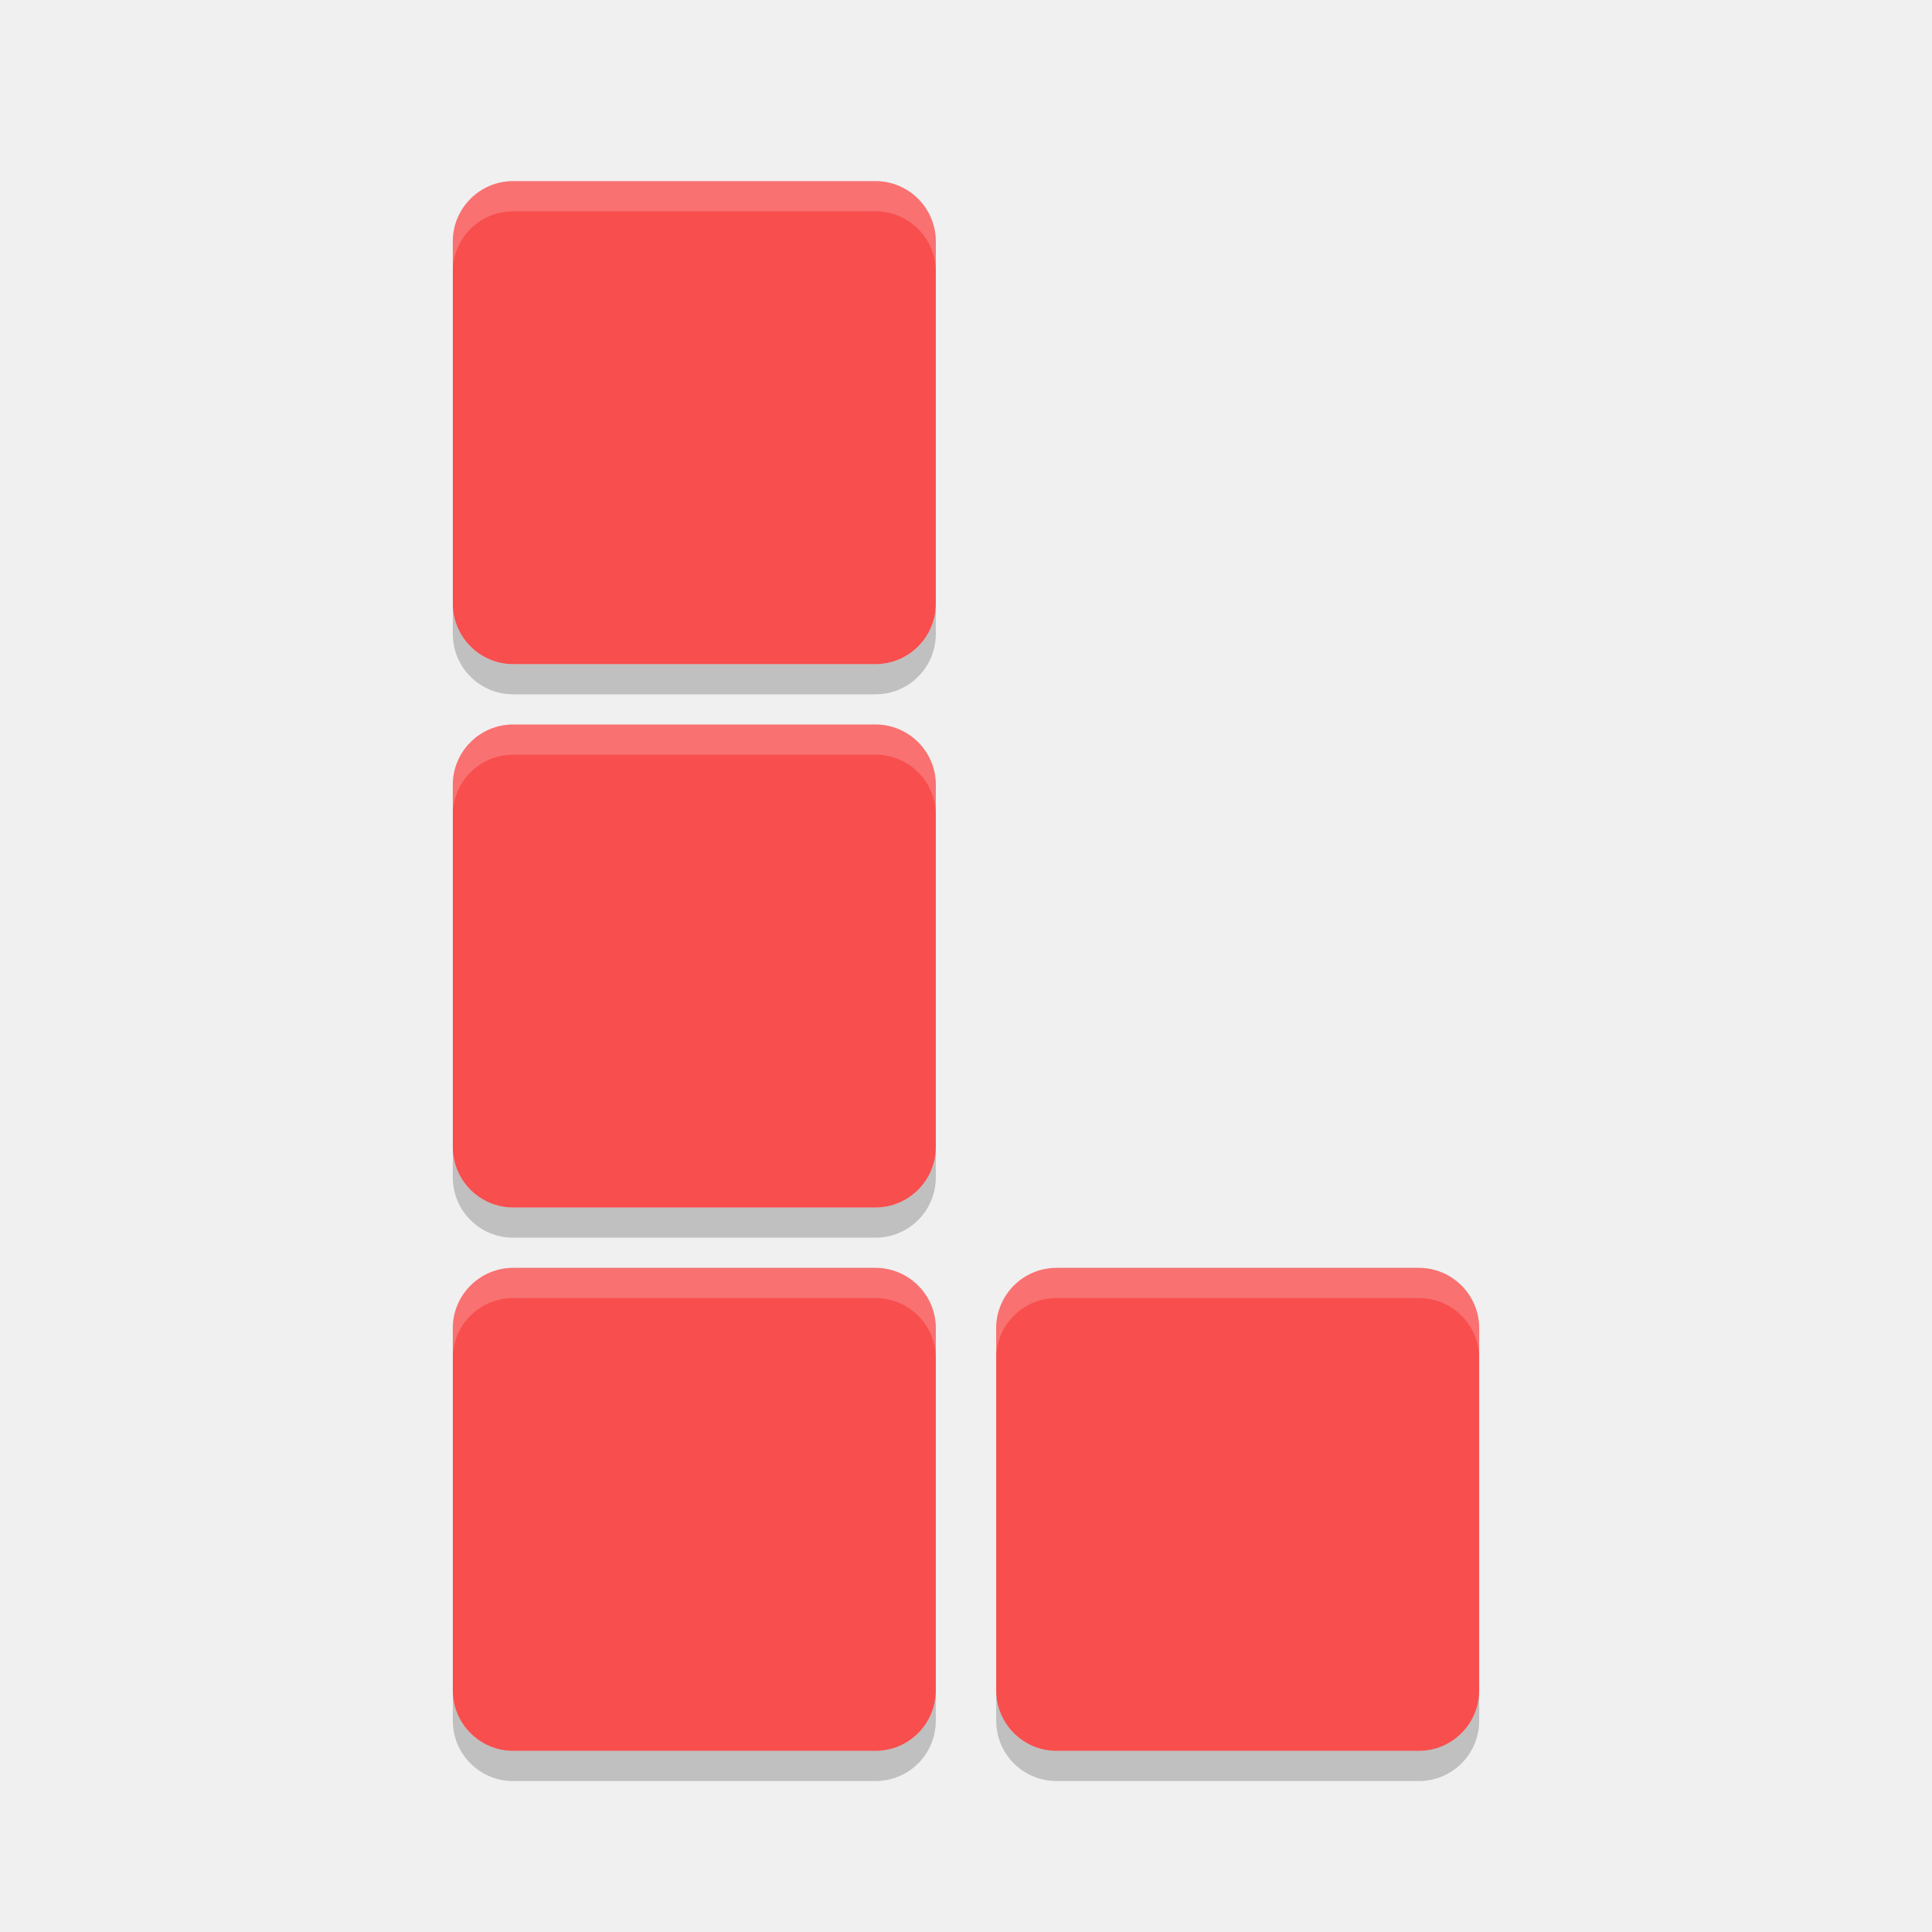
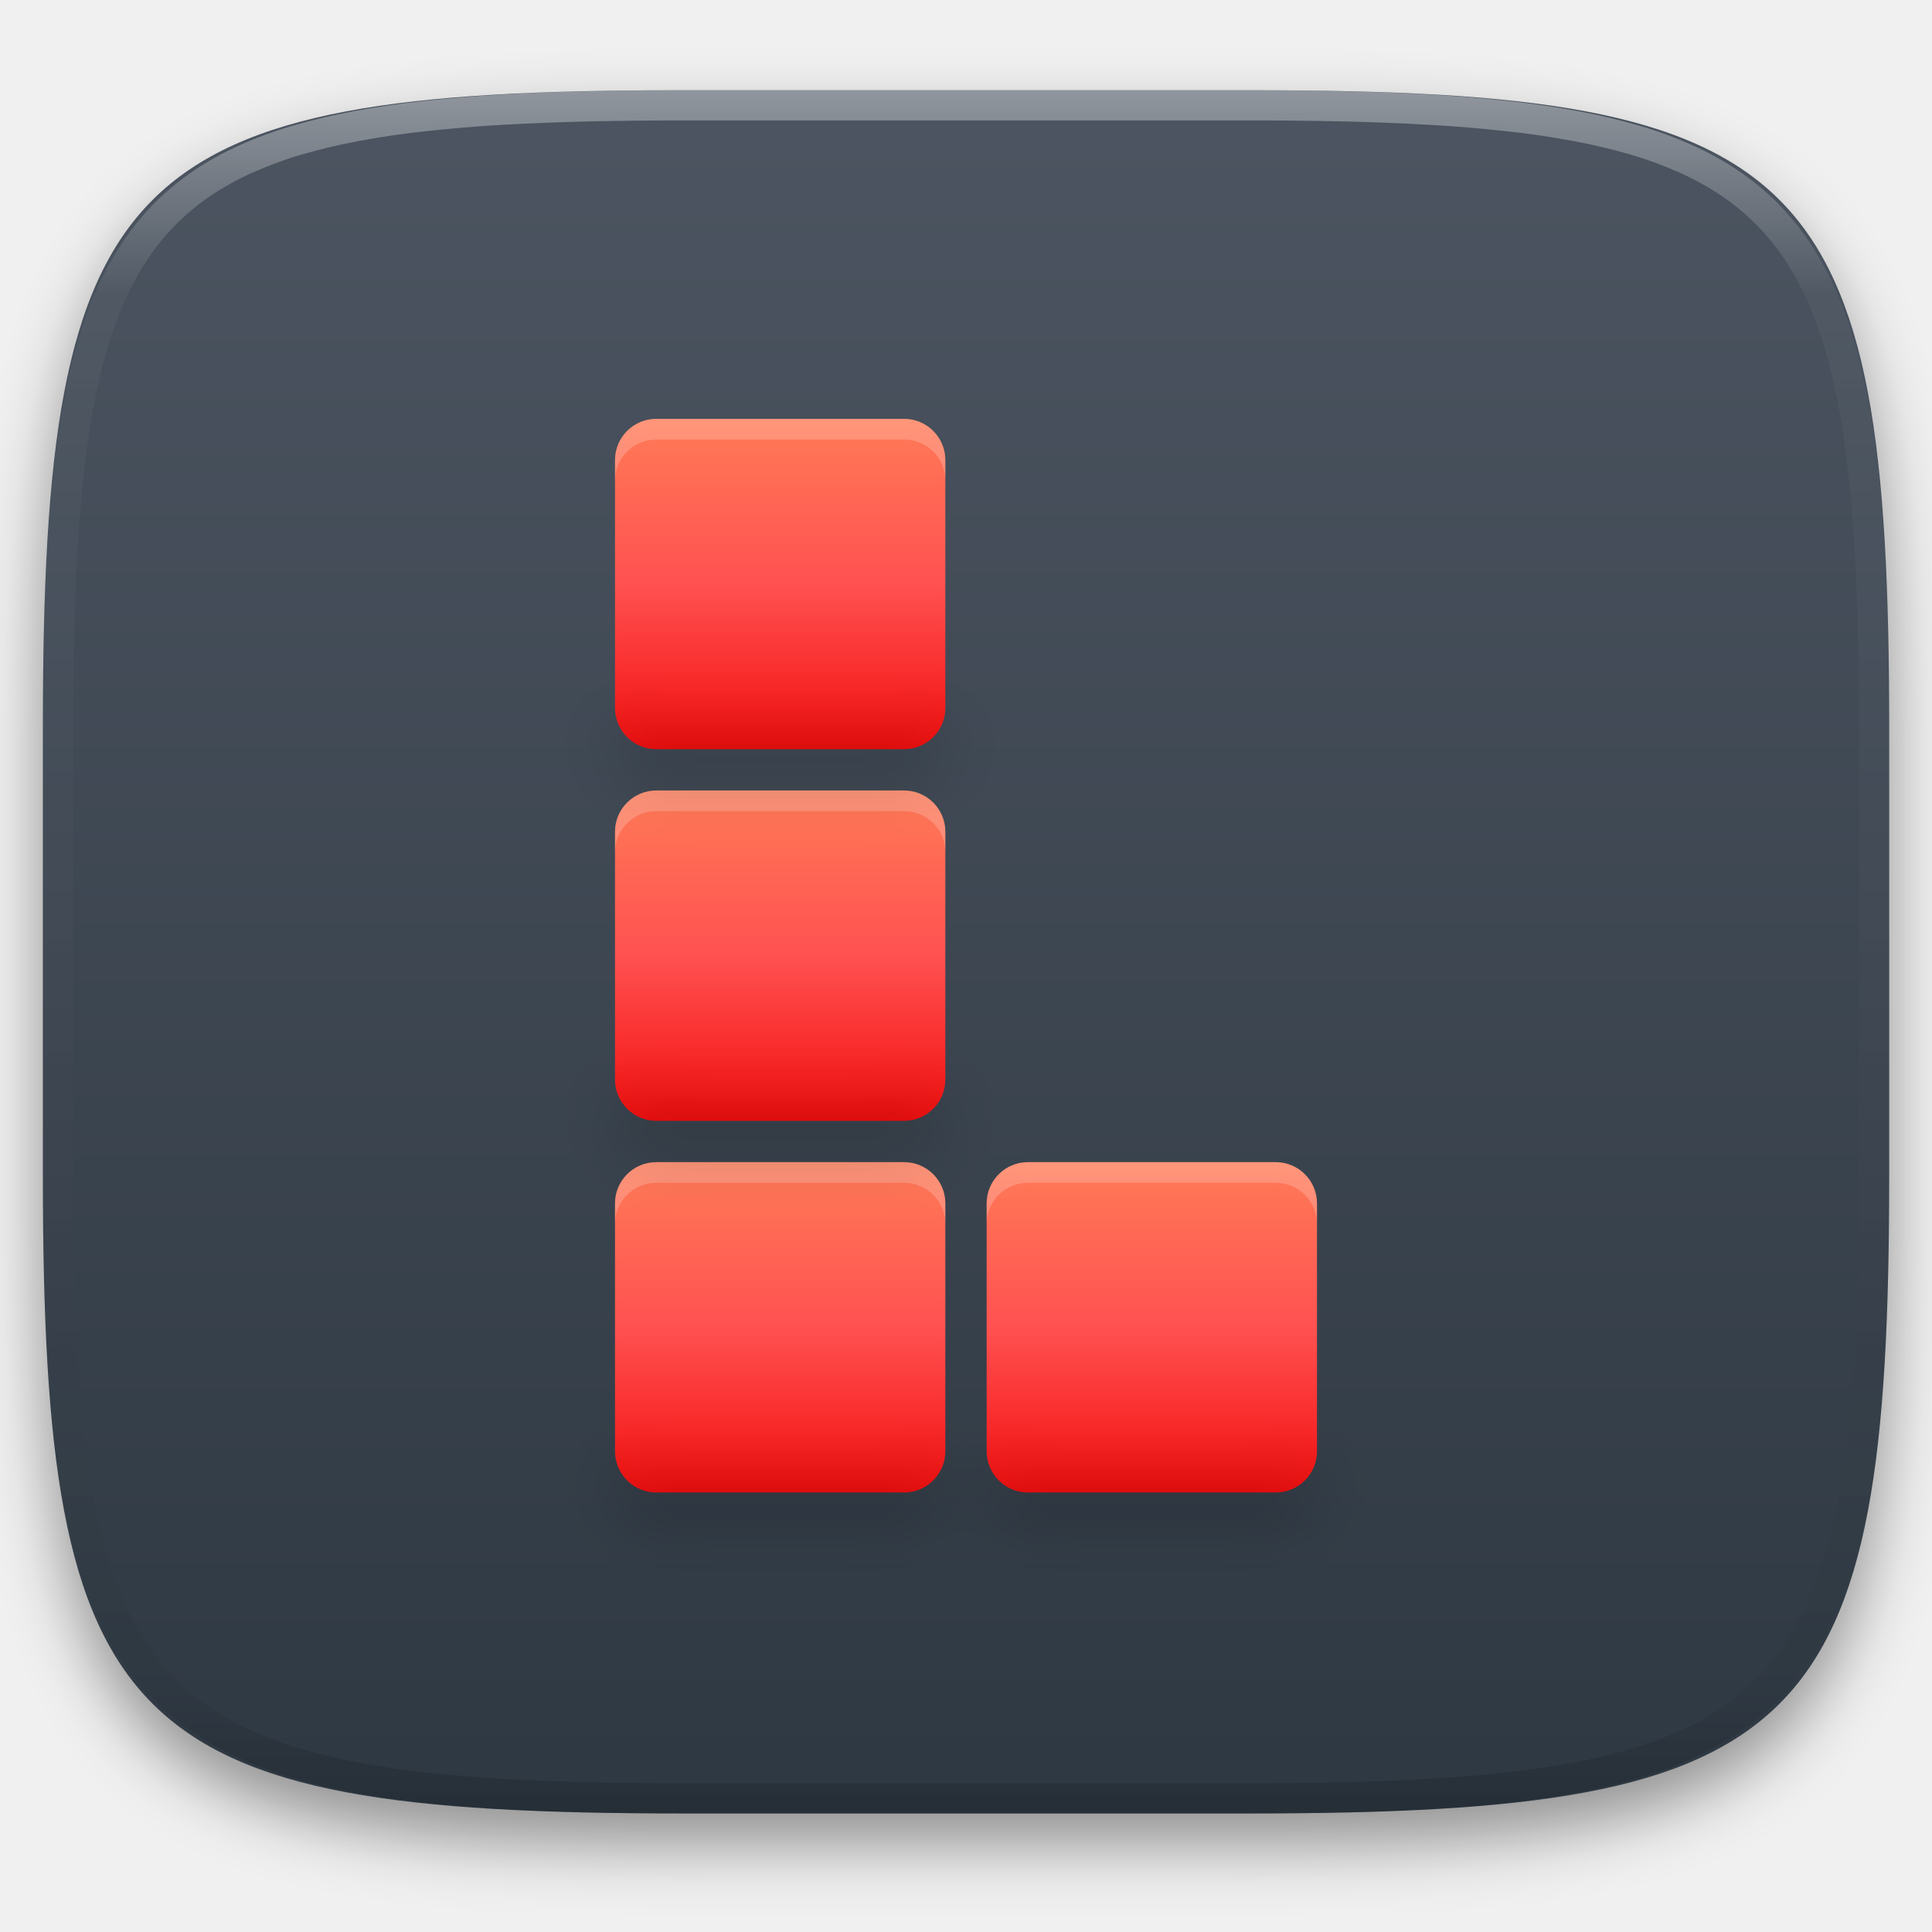
- <svg xmlns="http://www.w3.org/2000/svg" width="64" height="64" version="1">
-   <rect style="fill:#f84e4e" width="16" height="16" x="15" y="6" rx="2" ry="2" />
-   <rect style="fill:#f84e4e" width="16" height="16" x="15" y="24" rx="2" ry="2" />
-   <rect style="fill:#f84e4e" width="16" height="16" x="15" y="42" rx="2" ry="2" />
-   <rect style="fill:#f84e4e" width="16" height="16" x="33" y="42" rx="2" ry="2" />
-   <path style="opacity:0.2;fill:#ffffff" d="M 17 6 C 15.892 6 15 6.892 15 8 L 15 9 C 15 7.892 15.892 7 17 7 L 29 7 C 30.108 7 31 7.892 31 9 L 31 8 C 31 6.892 30.108 6 29 6 L 17 6 z M 17 24 C 15.892 24 15 24.892 15 26 L 15 27 C 15 25.892 15.892 25 17 25 L 29 25 C 30.108 25 31 25.892 31 27 L 31 26 C 31 24.892 30.108 24 29 24 L 17 24 z M 17 42 C 15.892 42 15 42.892 15 44 L 15 45 C 15 43.892 15.892 43 17 43 L 29 43 C 30.108 43 31 43.892 31 45 L 31 44 C 31 42.892 30.108 42 29 42 L 17 42 z M 35 42 C 33.892 42 33 42.892 33 44 L 33 45 C 33 43.892 33.892 43 35 43 L 47 43 C 48.108 43 49 43.892 49 45 L 49 44 C 49 42.892 48.108 42 47 42 L 35 42 z" />
-   <path style="opacity:0.2" d="m 15,20 0,1 c 0,1.108 0.892,2 2,2 l 12,0 c 1.108,0 2,-0.892 2,-2 l 0,-1 c 0,1.108 -0.892,2 -2,2 l -12,0 c -1.108,0 -2,-0.892 -2,-2 z m 0,18 0,1 c 0,1.108 0.892,2 2,2 l 12,0 c 1.108,0 2,-0.892 2,-2 l 0,-1 c 0,1.108 -0.892,2 -2,2 l -12,0 c -1.108,0 -2,-0.892 -2,-2 z m 0,18 0,1 c 0,1.108 0.892,2 2,2 l 12,0 c 1.108,0 2,-0.892 2,-2 l 0,-1 c 0,1.108 -0.892,2 -2,2 l -12,0 c -1.108,0 -2,-0.892 -2,-2 z m 18,0 0,1 c 0,1.108 0.892,2 2,2 l 12,0 c 1.108,0 2,-0.892 2,-2 l 0,-1 c 0,1.108 -0.892,2 -2,2 l -12,0 c -1.108,0 -2,-0.892 -2,-2 z" />
+ <svg xmlns="http://www.w3.org/2000/svg" style="isolation:isolate" viewBox="0 0 256 256" width="256" height="256">
+   <defs>
+     <filter id="vWX0DzAmbHaT7KNvi62dbe4M4ovn9cJI" x="-200%" y="-200%" width="400%" height="400%" filterUnits="objectBoundingBox" color-interpolation-filters="sRGB">
+       <feGaussianBlur in="SourceGraphic" stdDeviation="4.294" />
+       <feOffset dx="0" dy="4" result="pf_100_offsetBlur" />
+       <feFlood flood-color="#000000" flood-opacity="0.4" />
+       <feComposite in2="pf_100_offsetBlur" operator="in" result="pf_100_dropShadow" />
+       <feBlend in="SourceGraphic" in2="pf_100_dropShadow" mode="normal" />
+     </filter>
+   </defs>
+   <g filter="url(#vWX0DzAmbHaT7KNvi62dbe4M4ovn9cJI)">
+     <linearGradient id="_lgradient_51" x1="0" y1="0" x2="-1.8369701987210297e-16" y2="1" gradientTransform="matrix(244.6483,0,0,228.3384,5.68,11.9516)" gradientUnits="userSpaceOnUse">
+       <stop offset="0%" stop-opacity="1" style="stop-color:rgb(76,85,97)" />
+       <stop offset="100%" stop-opacity="1" style="stop-color:rgb(46,56,66)" />
+     </linearGradient>
+     <path d=" M 165.689 11.952 C 239.745 11.952 250.328 22.509 250.328 96.495 L 250.328 155.746 C 250.328 229.733 239.745 240.29 165.689 240.29 L 90.319 240.29 C 16.264 240.29 5.68 229.733 5.68 155.746 L 5.68 96.495 C 5.68 22.509 16.264 11.952 90.319 11.952 L 165.689 11.952 Z " id="shape" fill="url(#_lgradient_51)" />
+   </g>
+   <g opacity="0.4">
+     <linearGradient id="_lgradient_52" x1="0.517" y1="0" x2="0.517" y2="1" gradientTransform="matrix(244.65,0,0,228.34,5.68,11.95)" gradientUnits="userSpaceOnUse">
+       <stop offset="0%" stop-opacity="1" style="stop-color:rgb(255,255,255)" />
+       <stop offset="12.5%" stop-opacity="0.098" style="stop-color:rgb(255,255,255)" />
+       <stop offset="92.5%" stop-opacity="0.098" style="stop-color:rgb(0,0,0)" />
+       <stop offset="100%" stop-opacity="0.498" style="stop-color:rgb(0,0,0)" />
+     </linearGradient>
+     <path d=" M 165.068 11.951 C 169.396 11.941 173.724 11.991 178.052 12.089 C 181.927 12.167 185.803 12.315 189.678 12.541 C 193.131 12.737 196.583 13.022 200.026 13.395 C 203.085 13.73 206.144 14.181 209.174 14.741 C 211.889 15.243 214.574 15.881 217.22 16.657 C 219.62 17.355 221.971 18.219 224.243 19.241 C 226.358 20.184 228.384 21.304 230.302 22.591 C 232.142 23.829 233.863 25.244 235.437 26.806 C 237.001 28.378 238.417 30.088 239.656 31.925 C 240.945 33.841 242.066 35.865 243.02 37.967 C 244.043 40.247 244.909 42.585 245.617 44.972 C 246.394 47.615 247.034 50.297 247.535 53.009 C 248.096 56.035 248.548 59.081 248.883 62.136 C 249.257 65.575 249.542 69.014 249.739 72.462 C 249.965 76.323 250.112 80.194 250.201 84.055 C 250.289 88.378 250.339 92.701 250.329 97.014 L 250.329 155.226 C 250.339 159.549 250.289 163.862 250.201 168.185 C 250.112 172.056 249.965 175.917 249.739 179.778 C 249.542 183.226 249.257 186.675 248.883 190.104 C 248.548 193.159 248.096 196.215 247.535 199.241 C 247.034 201.943 246.394 204.625 245.617 207.268 C 244.909 209.655 244.043 212.003 243.02 214.273 C 242.066 216.385 240.945 218.399 239.656 220.315 C 238.417 222.152 237.001 223.872 235.437 225.434 C 233.863 226.996 232.142 228.411 230.302 229.649 C 228.384 230.936 226.358 232.056 224.243 232.999 C 221.971 234.021 219.62 234.885 217.22 235.593 C 214.574 236.369 211.889 237.007 209.174 237.499 C 206.144 238.068 203.085 238.51 200.026 238.845 C 196.583 239.218 193.131 239.503 189.678 239.699 C 185.803 239.925 181.927 240.073 178.052 240.161 C 173.724 240.249 169.396 240.299 165.068 240.289 L 90.942 240.289 C 86.614 240.299 82.286 240.249 77.958 240.161 C 74.083 240.073 70.207 239.925 66.332 239.699 C 62.879 239.503 59.427 239.218 55.984 238.845 C 52.925 238.51 49.866 238.068 46.836 237.499 C 44.121 237.007 41.436 236.369 38.79 235.593 C 36.39 234.885 34.039 234.021 31.767 232.999 C 29.652 232.056 27.626 230.936 25.708 229.649 C 23.868 228.411 22.147 226.996 20.573 225.434 C 19.009 223.872 17.593 222.152 16.354 220.315 C 15.065 218.399 13.944 216.385 12.99 214.273 C 11.967 212.003 11.101 209.655 10.393 207.268 C 9.616 204.625 8.976 201.943 8.475 199.241 C 7.914 196.215 7.462 193.159 7.127 190.104 C 6.753 186.675 6.468 183.226 6.271 179.778 C 6.045 175.917 5.898 172.056 5.809 168.185 C 5.721 163.862 5.671 159.549 5.681 155.226 L 5.681 97.014 C 5.671 92.701 5.721 88.378 5.809 84.055 C 5.898 80.194 6.045 76.323 6.271 72.462 C 6.468 69.014 6.753 65.575 7.127 62.136 C 7.462 59.081 7.914 56.035 8.475 53.009 C 8.976 50.297 9.616 47.615 10.393 44.972 C 11.101 42.585 11.967 40.247 12.99 37.967 C 13.944 35.865 15.065 33.841 16.354 31.925 C 17.593 30.088 19.009 28.378 20.573 26.806 C 22.147 25.244 23.868 23.829 25.708 22.591 C 27.626 21.304 29.652 20.184 31.767 19.241 C 34.039 18.219 36.39 17.355 38.79 16.657 C 41.436 15.881 44.121 15.243 46.836 14.741 C 49.866 14.181 52.925 13.73 55.984 13.395 C 59.427 13.022 62.879 12.737 66.332 12.541 C 70.207 12.315 74.083 12.167 77.958 12.089 C 82.286 11.991 86.614 11.941 90.942 11.951 L 165.068 11.951 Z  M 165.078 15.96 C 169.376 15.95 173.675 15.999 177.973 16.087 C 181.8 16.176 185.626 16.323 189.452 16.539 C 192.836 16.736 196.219 17.011 199.583 17.384 C 202.554 17.699 205.515 18.131 208.446 18.681 C 211.023 19.153 213.58 19.762 216.099 20.499 C 218.322 21.147 220.495 21.953 222.6 22.896 C 224.509 23.751 226.338 24.763 228.069 25.922 C 229.692 27.013 231.207 28.26 232.594 29.646 C 233.981 31.031 235.23 32.544 236.332 34.165 C 237.492 35.894 238.506 37.712 239.361 39.608 C 240.306 41.72 241.112 43.892 241.761 46.102 C 242.509 48.617 243.109 51.162 243.591 53.736 C 244.132 56.664 244.565 59.611 244.889 62.578 C 245.263 65.938 245.539 69.308 245.735 72.688 C 245.952 76.51 246.109 80.322 246.188 84.144 C 246.276 88.437 246.325 92.721 246.325 97.014 C 246.325 97.014 246.325 97.014 246.325 97.014 L 246.325 155.226 C 246.325 155.226 246.325 155.226 246.325 155.226 C 246.325 159.519 246.276 163.803 246.188 168.096 C 246.109 171.918 245.952 175.74 245.735 179.552 C 245.539 182.932 245.263 186.302 244.889 189.672 C 244.565 192.629 244.132 195.576 243.591 198.504 C 243.109 201.078 242.509 203.623 241.761 206.138 C 241.112 208.358 240.306 210.52 239.361 212.632 C 238.506 214.528 237.492 216.356 236.332 218.075 C 235.23 219.706 233.981 221.219 232.594 222.604 C 231.207 223.98 229.692 225.227 228.069 226.318 C 226.338 227.477 224.509 228.489 222.6 229.344 C 220.495 230.297 218.322 231.093 216.099 231.741 C 213.58 232.478 211.023 233.087 208.446 233.559 C 205.515 234.109 202.554 234.541 199.583 234.865 C 196.219 235.229 192.836 235.514 189.452 235.701 C 185.626 235.917 181.8 236.074 177.973 236.153 C 173.675 236.251 169.376 236.29 165.078 236.29 C 165.078 236.29 165.078 236.29 165.068 236.29 L 90.942 236.29 C 90.932 236.29 90.932 236.29 90.932 236.29 C 86.634 236.29 82.335 236.251 78.037 236.153 C 74.21 236.074 70.384 235.917 66.558 235.701 C 63.174 235.514 59.791 235.229 56.427 234.865 C 53.456 234.541 50.495 234.109 47.564 233.559 C 44.987 233.087 42.43 232.478 39.911 231.741 C 37.688 231.093 35.515 230.297 33.41 229.344 C 31.501 228.489 29.672 227.477 27.941 226.318 C 26.318 225.227 24.803 223.98 23.416 222.604 C 22.029 221.219 20.78 219.706 19.678 218.075 C 18.518 216.356 17.504 214.528 16.649 212.632 C 15.704 210.52 14.898 208.358 14.249 206.138 C 13.501 203.623 12.901 201.078 12.419 198.504 C 11.878 195.576 11.445 192.629 11.121 189.672 C 10.747 186.302 10.472 182.932 10.275 179.552 C 10.058 175.74 9.901 171.918 9.822 168.096 C 9.734 163.803 9.685 159.519 9.685 155.226 C 9.685 155.226 9.685 155.226 9.685 155.226 L 9.685 97.014 C 9.685 97.014 9.685 97.014 9.685 97.014 C 9.685 92.721 9.734 88.437 9.822 84.144 C 9.901 80.322 10.058 76.51 10.275 72.688 C 10.472 69.308 10.747 65.938 11.121 62.578 C 11.445 59.611 11.878 56.664 12.419 53.736 C 12.901 51.162 13.501 48.617 14.249 46.102 C 14.898 43.892 15.704 41.72 16.649 39.608 C 17.504 37.712 18.518 35.894 19.678 34.165 C 20.78 32.544 22.029 31.031 23.416 29.646 C 24.803 28.26 26.318 27.013 27.941 25.922 C 29.672 24.763 31.501 23.751 33.41 22.896 C 35.515 21.953 37.688 21.147 39.911 20.499 C 42.43 19.762 44.987 19.153 47.564 18.681 C 50.495 18.131 53.456 17.699 56.427 17.384 C 59.791 17.011 63.174 16.736 66.558 16.539 C 70.384 16.323 74.21 16.176 78.037 16.087 C 82.335 15.999 86.634 15.95 90.932 15.96 C 90.932 15.96 90.932 15.96 90.942 15.96 L 165.068 15.96 C 165.078 15.96 165.078 15.96 165.078 15.96 Z " fill-rule="evenodd" id="highlight" fill="url(#_lgradient_52)" />
+   </g>
+   <g id="gnome-quadrapassel">
+     <defs>
+       <linearGradient id="_lgradient_53" x1="0" y1="0" x2="-1.8369701987210297e-16" y2="1">
+         <stop offset="0%" style="stop-color:#FF7B57" />
+         <stop offset="50%" style="stop-color:#FF5151" />
+         <stop offset="100%" style="stop-color:#F50F0F" />
+       </linearGradient>
+     </defs>
+     <path d="M 86.962 55.5 L 119.792 55.5 C 122.812 55.5 125.264 57.952 125.264 60.972 L 125.264 93.802 C 125.264 96.822 122.812 99.274 119.792 99.274 L 86.962 99.274 C 83.942 99.274 81.491 96.822 81.491 93.802 L 81.491 60.972 C 81.491 57.952 83.942 55.5 86.962 55.5 Z" style="stroke:none;fill:url(#_lgradient_53);stroke-miterlimit:10;" />
+     <defs>
+       <linearGradient id="_lgradient_54" x1="0" y1="0" x2="-1.8369701987210297e-16" y2="1">
+         <stop offset="0%" style="stop-color:#FF7B57" />
+         <stop offset="50%" style="stop-color:#FF5151" />
+         <stop offset="100%" style="stop-color:#F50F0F" />
+       </linearGradient>
+     </defs>
+     <path d="M 86.962 104.745 L 119.792 104.745 C 122.812 104.745 125.264 107.197 125.264 110.217 L 125.264 143.047 C 125.264 146.067 122.812 148.519 119.792 148.519 L 86.962 148.519 C 83.942 148.519 81.491 146.067 81.491 143.047 L 81.491 110.217 C 81.491 107.197 83.942 104.745 86.962 104.745 Z" style="stroke:none;fill:url(#_lgradient_54);stroke-miterlimit:10;" />
+     <defs>
+       <linearGradient id="_lgradient_55" x1="0" y1="0" x2="-1.8369701987210297e-16" y2="1">
+         <stop offset="0%" style="stop-color:#FF7B57" />
+         <stop offset="50%" style="stop-color:#FF5151" />
+         <stop offset="100%" style="stop-color:#F50F0F" />
+       </linearGradient>
+     </defs>
+     <path d="M 86.962 153.991 L 119.792 153.991 C 122.812 153.991 125.264 156.442 125.264 159.462 L 125.264 192.292 C 125.264 195.312 122.812 197.764 119.792 197.764 L 86.962 197.764 C 83.942 197.764 81.491 195.312 81.491 192.292 L 81.491 159.462 C 81.491 156.442 83.942 153.991 86.962 153.991 Z" style="stroke:none;fill:url(#_lgradient_55);stroke-miterlimit:10;" />
+     <defs>
+       <linearGradient id="_lgradient_56" x1="0" y1="0" x2="-1.8369701987210297e-16" y2="1">
+         <stop offset="0%" style="stop-color:#FF7B57" />
+         <stop offset="50%" style="stop-color:#FF5151" />
+         <stop offset="100%" style="stop-color:#F50F0F" />
+       </linearGradient>
+     </defs>
+     <path d="M 136.208 153.991 L 169.038 153.991 C 172.058 153.991 174.509 156.442 174.509 159.462 L 174.509 192.292 C 174.509 195.312 172.058 197.764 169.038 197.764 L 136.208 197.764 C 133.188 197.764 130.736 195.312 130.736 192.292 L 130.736 159.462 C 130.736 156.442 133.188 153.991 136.208 153.991 Z" style="stroke:none;fill:url(#_lgradient_56);stroke-miterlimit:10;" />
+     <g opacity="0.2">
+       <path d=" M 86.962 55.5 C 83.931 55.5 81.491 57.94 81.491 60.972 L 81.491 63.708 C 81.491 60.676 83.931 58.236 86.962 58.236 L 119.792 58.236 C 122.824 58.236 125.264 60.676 125.264 63.708 L 125.264 60.972 C 125.264 57.94 122.824 55.5 119.792 55.5 L 86.962 55.5 Z  M 86.962 104.745 C 83.931 104.745 81.491 107.186 81.491 110.217 L 81.491 112.953 C 81.491 109.922 83.931 107.481 86.962 107.481 L 119.792 107.481 C 122.824 107.481 125.264 109.922 125.264 112.953 L 125.264 110.217 C 125.264 107.186 122.824 104.745 119.792 104.745 L 86.962 104.745 Z  M 86.962 153.991 C 83.931 153.991 81.491 156.431 81.491 159.462 L 81.491 162.198 C 81.491 159.167 83.931 156.726 86.962 156.726 L 119.792 156.726 C 122.824 156.726 125.264 159.167 125.264 162.198 L 125.264 159.462 C 125.264 156.431 122.824 153.991 119.792 153.991 L 86.962 153.991 Z  M 136.208 153.991 C 133.176 153.991 130.736 156.431 130.736 159.462 L 130.736 162.198 C 130.736 159.167 133.176 156.726 136.208 156.726 L 169.038 156.726 C 172.069 156.726 174.509 159.167 174.509 162.198 L 174.509 159.462 C 174.509 156.431 172.069 153.991 169.038 153.991 L 136.208 153.991 Z " id="Compound Path" fill="rgb(255,255,255)" />
+     </g>
+     <defs>
+       <filter id="pGzOpaqYuhBHsq6dABMRdrmKn2RKElsr" x="-200%" y="-200%" width="400%" height="400%" filterUnits="objectBoundingBox" color-interpolation-filters="sRGB">
+         <feGaussianBlur stdDeviation="4.294" />
+       </filter>
+     </defs>
+     <g opacity="0.4" filter="url(#pGzOpaqYuhBHsq6dABMRdrmKn2RKElsr)">
+       <path d=" M 81.491 93.802 L 81.491 96.538 C 81.491 99.569 83.931 102.009 86.962 102.009 L 119.792 102.009 C 122.824 102.009 125.264 99.569 125.264 96.538 L 125.264 93.802 C 125.264 96.833 122.824 99.274 119.792 99.274 L 86.962 99.274 C 83.931 99.274 81.491 96.833 81.491 93.802 Z  M 81.491 143.047 L 81.491 145.783 C 81.491 148.814 83.931 151.255 86.962 151.255 L 119.792 151.255 C 122.824 151.255 125.264 148.814 125.264 145.783 L 125.264 143.047 C 125.264 146.078 122.824 148.519 119.792 148.519 L 86.962 148.519 C 83.931 148.519 81.491 146.078 81.491 143.047 Z  M 81.491 192.292 L 81.491 195.028 C 81.491 198.06 83.931 200.5 86.962 200.5 L 119.792 200.5 C 122.824 200.5 125.264 198.06 125.264 195.028 L 125.264 192.292 C 125.264 195.324 122.824 197.764 119.792 197.764 L 86.962 197.764 C 83.931 197.764 81.491 195.324 81.491 192.292 Z  M 130.736 192.292 L 130.736 195.028 C 130.736 198.06 133.176 200.5 136.208 200.5 L 169.038 200.5 C 172.069 200.5 174.509 198.06 174.509 195.028 L 174.509 192.292 C 174.509 195.324 172.069 197.764 169.038 197.764 L 136.208 197.764 C 133.176 197.764 130.736 195.324 130.736 192.292 Z " id="Compound Path" fill="rgb(0,0,0)" />
+     </g>
+   </g>
</svg>
